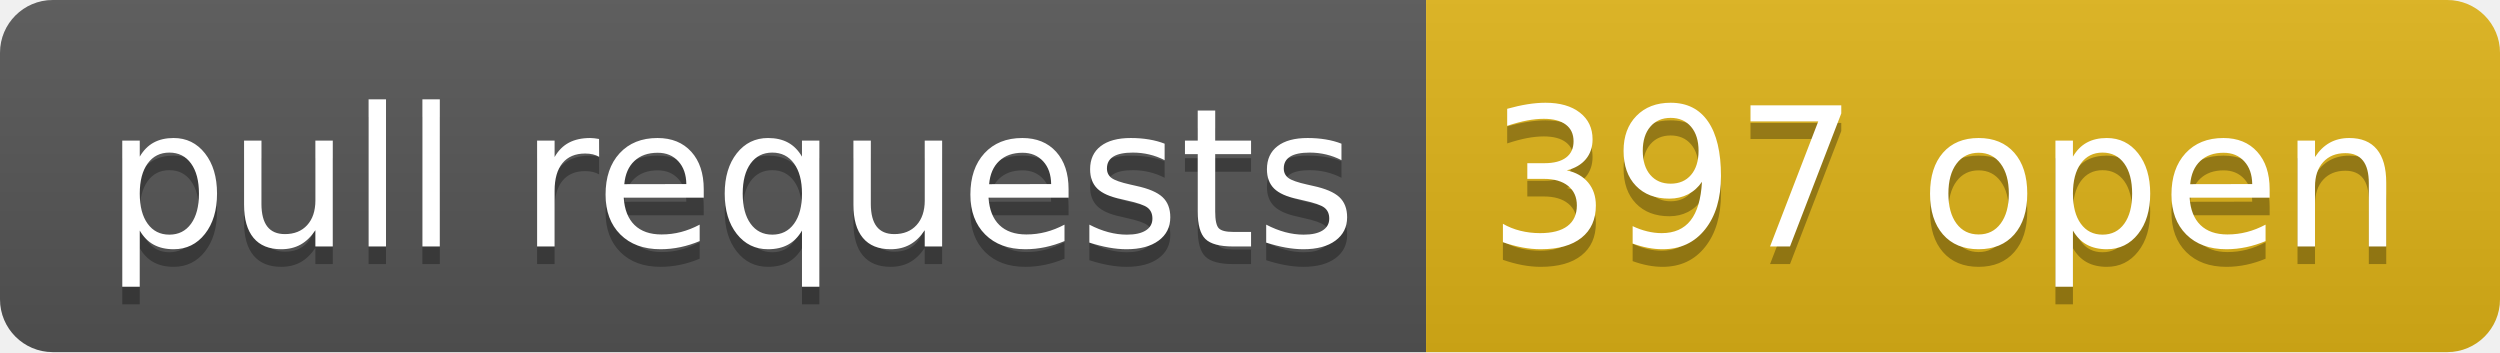
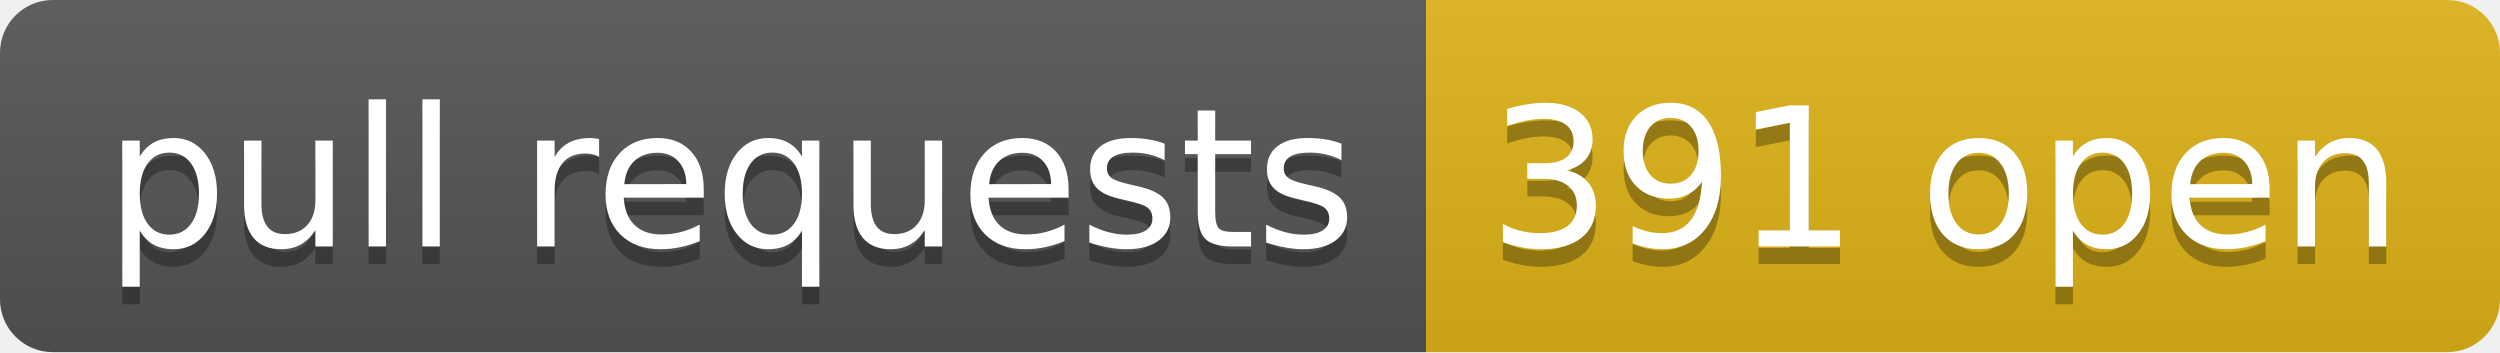
- <svg xmlns="http://www.w3.org/2000/svg" width="142" height="20" role="img" aria-label="pull requests: 397 open">
+ <svg xmlns="http://www.w3.org/2000/svg" width="142" height="20" role="img" aria-label="pull requests: 391 open">
  <linearGradient id="s" x2="0" y2="100%">
    <stop offset="0" stop-color="#bbb" stop-opacity=".1" />
    <stop offset="1" stop-opacity=".1" />
  </linearGradient>
  <clipPath id="r">
    <rect width="142" height="20" rx="3" fill="#fff" />
  </clipPath>
  <g clip-path="url(#r)">
    <rect width="81" height="20" fill="#555" />
    <rect x="81" width="61" height="20" fill="#dfb317" />
    <rect width="142" height="20" fill="url(#s)" />
  </g>
  <g fill="#fff" text-anchor="middle" font-family="Verdana,Geneva,DejaVu Sans,sans-serif" text-rendering="geometricPrecision" font-size="110">
    <text aria-hidden="true" x="415" y="150" fill="#010101" fill-opacity=".3" transform="scale(.1)" textLength="710">pull requests</text>
    <text x="415" y="140" transform="scale(.1)" fill="#fff" textLength="710">pull requests</text>
-     <text aria-hidden="true" x="1105" y="150" fill="#010101" fill-opacity=".3" transform="scale(.1)" textLength="510">397 open</text>
-     <text x="1105" y="140" transform="scale(.1)" fill="#fff" textLength="510">397 open</text>
+     <text aria-hidden="true" x="1105" y="150" fill="#010101" fill-opacity=".3" transform="scale(.1)" textLength="510">391 open</text>
+     <text x="1105" y="140" transform="scale(.1)" fill="#fff" textLength="510">391 open</text>
  </g>
</svg>
